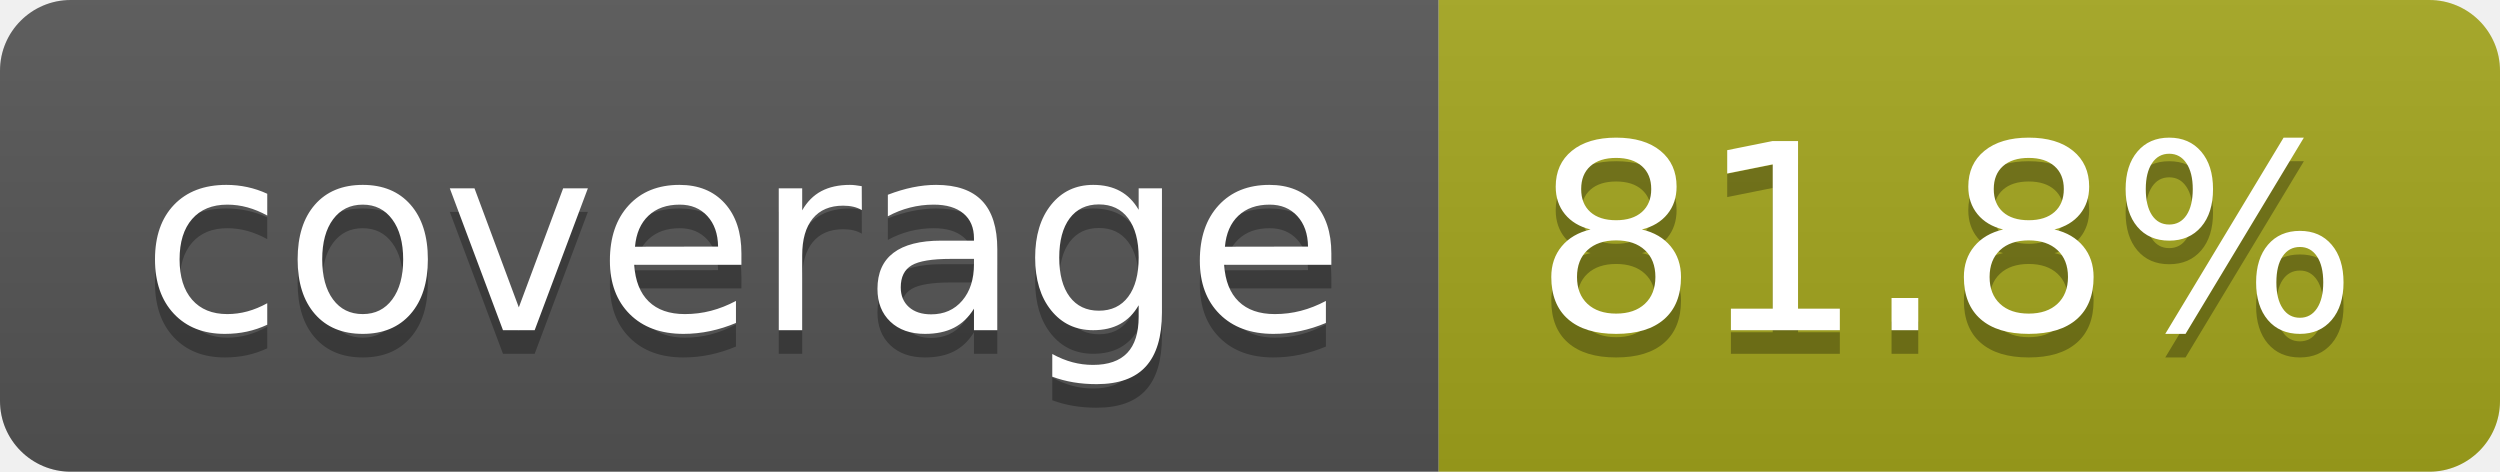
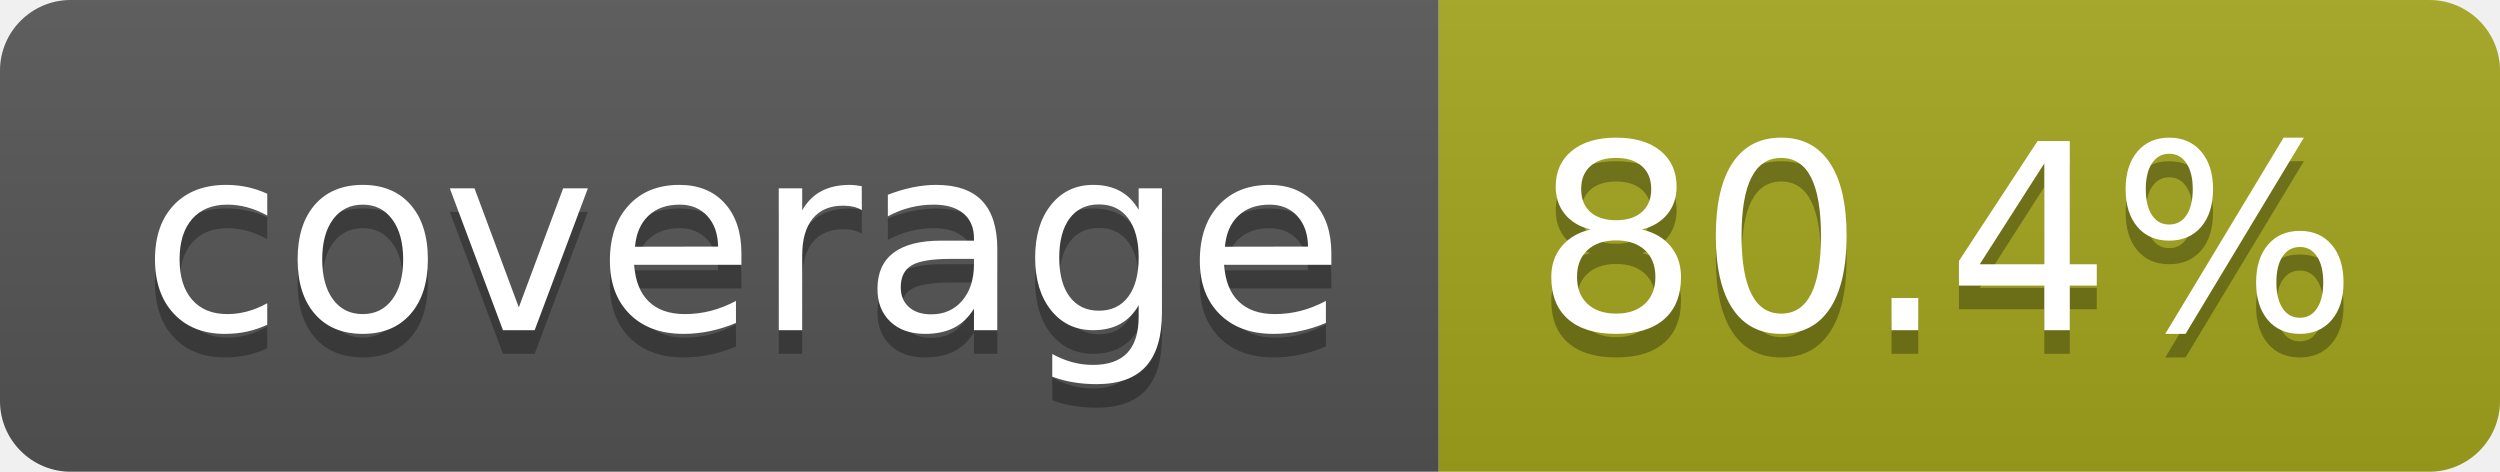
- <svg xmlns="http://www.w3.org/2000/svg" width="106" height="20" role="img" aria-label="coverage: 81.8%">
+ <svg xmlns="http://www.w3.org/2000/svg" width="106" height="20" role="img" aria-label="coverage: 80.4%">
  <linearGradient id="s" x2="0" y2="100%">
    <stop offset="0" stop-color="#bbb" stop-opacity=".1" />
    <stop offset="1" stop-opacity=".1" />
  </linearGradient>
  <clipPath id="r">
    <rect width="106" height="20" rx="3" fill="#fff" />
  </clipPath>
  <g clip-path="url(#r)">
    <rect width="61" height="20" fill="#555" />
    <rect x="61" width="45" height="20" fill="#a4a61d" />
    <rect width="106" height="20" fill="url(#s)" />
  </g>
  <g fill="#fff" text-anchor="middle" font-family="Verdana,Geneva,DejaVu Sans,sans-serif" text-rendering="geometricPrecision" font-size="110">
    <text aria-hidden="true" x="315" y="150" fill="#010101" fill-opacity=".3" transform="scale(.1)" textLength="510">coverage</text>
    <text x="315" y="140" transform="scale(.1)" fill="#fff" textLength="510">coverage</text>
-     <text aria-hidden="true" x="825" y="150" fill="#010101" fill-opacity=".3" transform="scale(.1)" textLength="350">81.8%</text>
-     <text x="825" y="140" transform="scale(.1)" fill="#fff" textLength="350">81.8%</text>
+     <text aria-hidden="true" x="825" y="150" fill="#010101" fill-opacity=".3" transform="scale(.1)" textLength="350">80.4%</text>
+     <text x="825" y="140" transform="scale(.1)" fill="#fff" textLength="350">80.4%</text>
  </g>
</svg>
